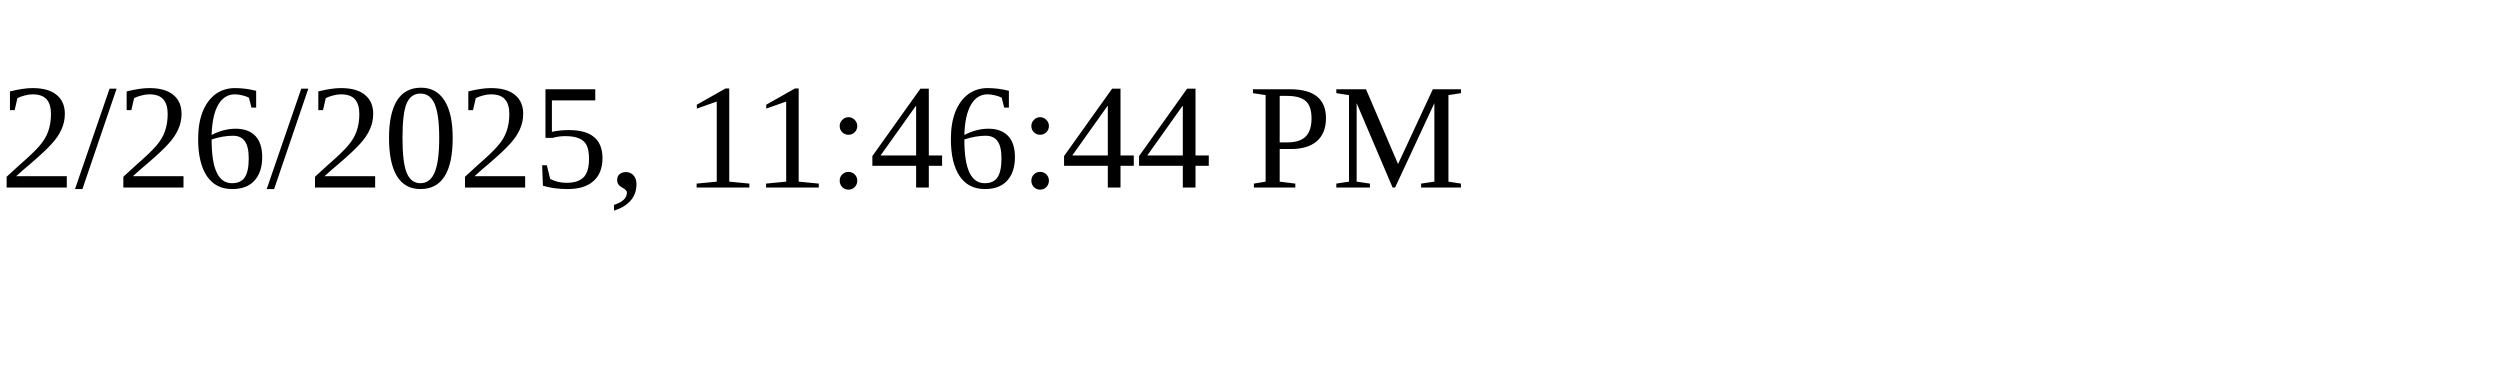
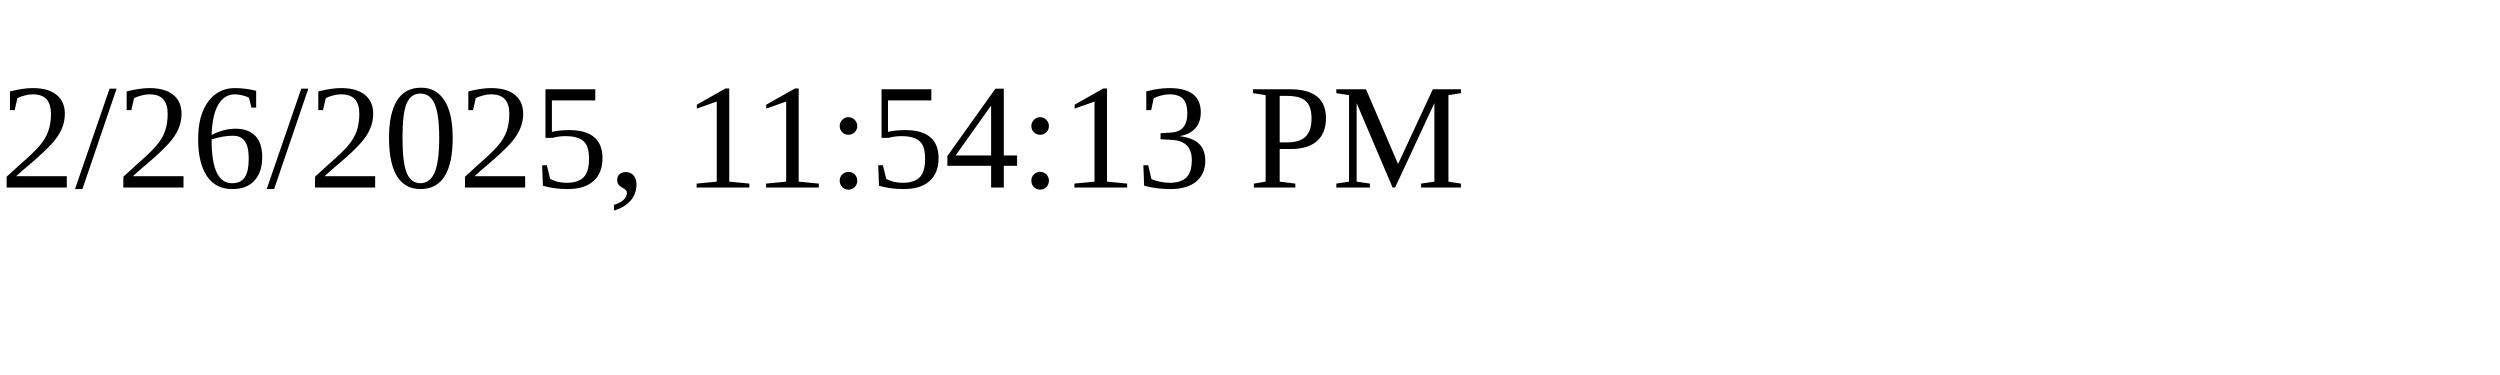
<svg xmlns="http://www.w3.org/2000/svg" height="30" width="200">
-   <text x="0" y="15">2/26/2025, 11:46:44 PM</text>
+   <text x="0" y="15">2/26/2025, 11:54:13 PM</text>
</svg>
